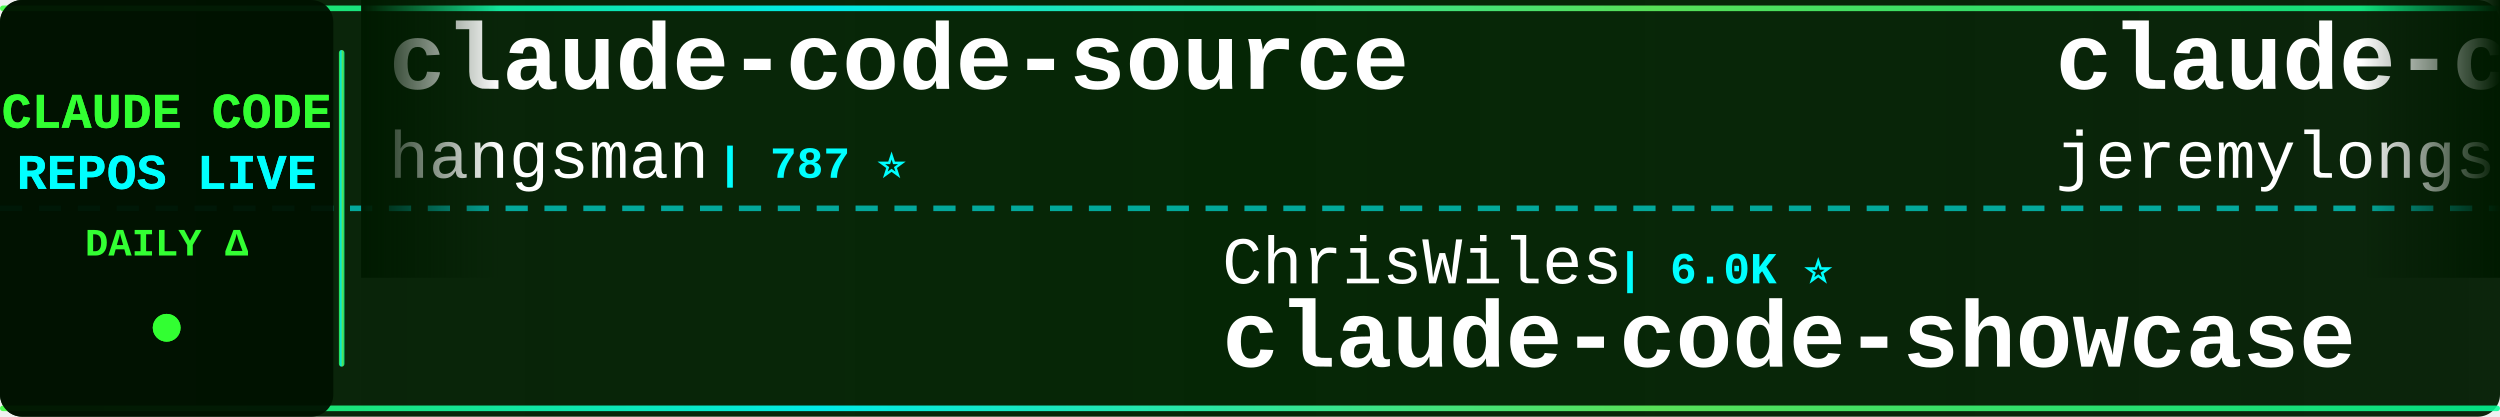
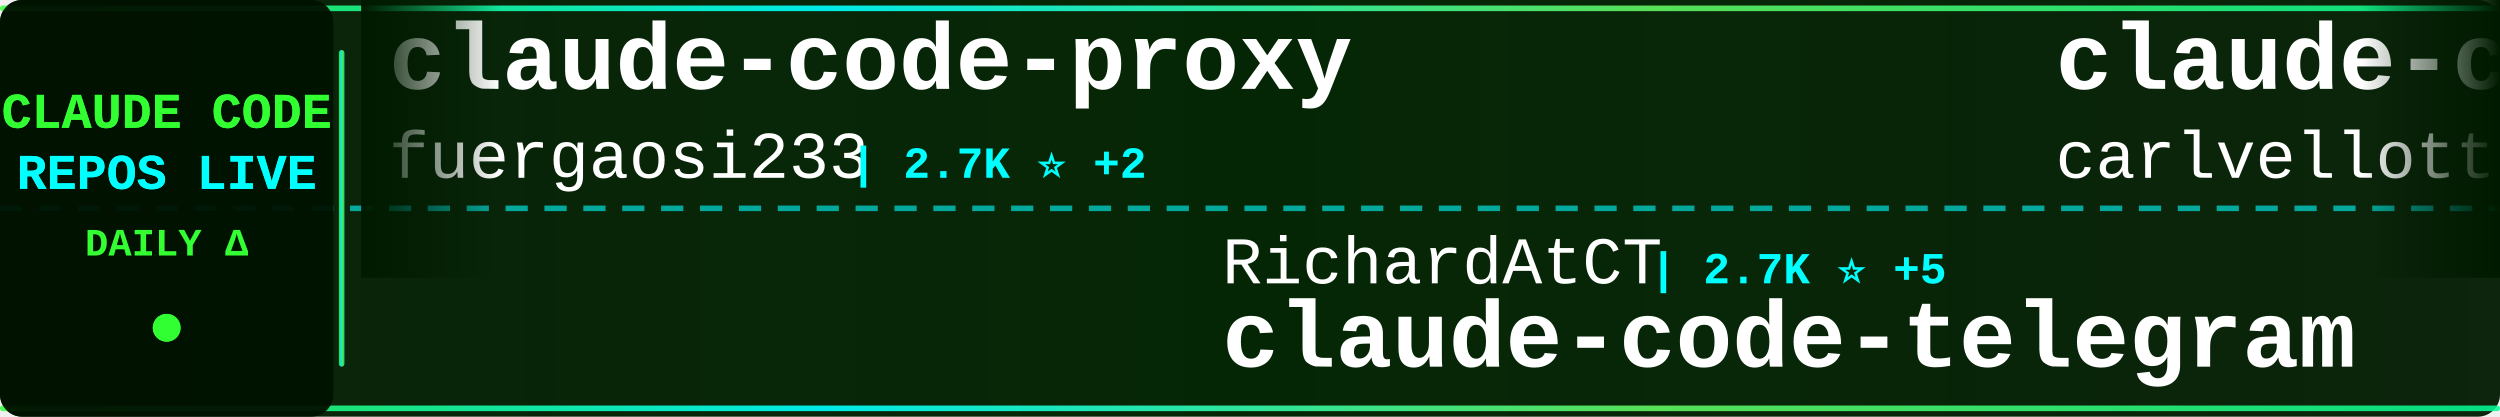
<svg xmlns="http://www.w3.org/2000/svg" width="900" height="150">
  <defs>
    <linearGradient id="tickerBg" x1="0%" y1="0%" x2="100%" y2="0%">
      <stop offset="0%" style="stop-color:#001a00;stop-opacity:0.95" />
      <stop offset="50%" style="stop-color:#002200;stop-opacity:0.98" />
      <stop offset="100%" style="stop-color:#001a00;stop-opacity:0.95" />
    </linearGradient>
    <linearGradient id="borderGrad" x1="0%" y1="0%" x2="100%" y2="0%">
      <stop offset="0%" style="stop-color:#33ff33;stop-opacity:0.85">
        <animate attributeName="stop-opacity" values="0.85;1;0.85" dur="2s" repeatCount="indefinite" />
      </stop>
      <stop offset="33%" style="stop-color:#00ffff;stop-opacity:0.9">
        <animate attributeName="stop-opacity" values="0.9;1;0.9" dur="2.2s" repeatCount="indefinite" />
      </stop>
      <stop offset="66%" style="stop-color:#66ff66;stop-opacity:0.85">
        <animate attributeName="stop-opacity" values="0.85;1;0.85" dur="1.8s" repeatCount="indefinite" />
      </stop>
      <stop offset="100%" style="stop-color:#00ff99;stop-opacity:0.85">
        <animate attributeName="stop-opacity" values="0.85;1;0.85" dur="2s" repeatCount="indefinite" />
      </stop>
    </linearGradient>
    <filter id="textGlow">
      <feGaussianBlur stdDeviation="0.1" result="coloredBlur" />
      <feMerge>
        <feMergeNode in="coloredBlur" />
        <feMergeNode in="SourceGraphic" />
      </feMerge>
    </filter>
    <filter id="metricGlow">
      <feGaussianBlur stdDeviation="0.2" result="coloredBlur" />
      <feMerge>
        <feMergeNode in="coloredBlur" />
        <feMergeNode in="SourceGraphic" />
      </feMerge>
    </filter>
    <linearGradient id="leftFade" x1="0%" y1="0%" x2="100%" y2="0%">
      <stop offset="0%" style="stop-color:#001a00;stop-opacity:1" />
      <stop offset="100%" style="stop-color:#001a00;stop-opacity:0" />
    </linearGradient>
    <linearGradient id="rightFade" x1="0%" y1="0%" x2="100%" y2="0%">
      <stop offset="0%" style="stop-color:#001a00;stop-opacity:0" />
      <stop offset="100%" style="stop-color:#001a00;stop-opacity:1" />
    </linearGradient>
  </defs>
  <rect width="900" height="150" fill="url(#tickerBg)" rx="8" />
  <rect x="0" y="2" width="900" height="2" fill="url(#borderGrad)" rx="1" />
  <rect x="0" y="146" width="900" height="2" fill="url(#borderGrad)" rx="1" />
  <line x1="0" y1="75" x2="900" y2="75" stroke="#00ffff" stroke-width="2" stroke-dasharray="8 6" opacity="0.6" />
  <rect x="0" y="0" width="120" height="150" fill="#001100" opacity="0.95" rx="8" />
  <text x="60" y="46" font-family="'Courier New', monospace" font-size="18" font-weight="bold" fill="#33ff33" text-anchor="middle" filter="url(#textGlow)">
    CLAUDE CODE
  </text>
  <text x="60" y="68" font-family="'Courier New', monospace" font-size="18" font-weight="bold" fill="#00ffff" text-anchor="middle" filter="url(#textGlow)">
    REPOS LIVE
  </text>
  <text x="60" y="92" font-family="'Courier New', monospace" font-size="14" font-weight="bold" fill="#33ff33" text-anchor="middle">
    DAILY Δ
  </text>
  <circle cx="60" cy="118" r="5" fill="#33ff33" filter="url(#metricGlow)">
    <animate attributeName="r" values="4;6;4" dur="1.5s" repeatCount="indefinite" />
    <animate attributeName="opacity" values="0.6;1;0.6" dur="1.5s" repeatCount="indefinite" />
  </circle>
  <rect x="122" y="18" width="2" height="114" fill="url(#borderGrad)" rx="1" />
  <clipPath id="tickerClip">
    <rect x="130" y="0" width="770" height="150" />
  </clipPath>
  <g clip-path="url(#tickerClip)">
    <g id="tickerItems">
      <animateTransform attributeName="transform" attributeType="XML" type="translate" from="0 0" to="-3000 0" dur="54s" repeatCount="indefinite" />
      <g transform="translate(0, 0)">
-         <text x="140" y="32" font-family="'Courier New', monospace" font-size="34" font-weight="bold" fill="#ffffff">claude-code-source</text>
-         <text x="140" y="64" font-family="'Courier New', monospace" font-size="24" font-weight="normal" fill="#ffffff" opacity="1.0">hangsman</text>
-         <text x="258" y="64" font-family="'Courier New', monospace" font-size="16" font-weight="bold" fill="#00ffff"> | 787 ⭐</text>
+         <text x="140" y="32" font-family="'Courier New', monospace" font-size="34" font-weight="bold" fill="#ffffff">claude-code-proxy</text>
+         <text x="140" y="64" font-family="'Courier New', monospace" font-size="24" font-weight="normal" fill="#ffffff" opacity="1.0">fuergaosi233</text>
+         <text x="306" y="64" font-family="'Courier New', monospace" font-size="16" font-weight="bold" fill="#00ffff"> | 2.7K ⭐ +2</text>
      </g>
      <g transform="translate(300, 0)">
-         <text x="140" y="102" font-family="'Courier New', monospace" font-size="24" font-weight="normal" fill="#ffffff" opacity="1.0">ChrisWiles</text>
-         <text x="282" y="102" font-family="'Courier New', monospace" font-size="16" font-weight="bold" fill="#00ffff"> | 6.0K ⭐</text>
-         <text x="140" y="132" font-family="'Courier New', monospace" font-size="34" font-weight="bold" fill="#ffffff">claude-code-showcase</text>
+         <text x="140" y="102" font-family="'Courier New', monospace" font-size="24" font-weight="normal" fill="#ffffff" opacity="1.0">RichardAtCT</text>
+         <text x="294" y="102" font-family="'Courier New', monospace" font-size="16" font-weight="bold" fill="#00ffff"> | 2.7K ⭐ +5</text>
+         <text x="140" y="132" font-family="'Courier New', monospace" font-size="34" font-weight="bold" fill="#ffffff">claude-code-telegram</text>
      </g>
      <g transform="translate(600, 0)">
-         <text x="140" y="32" font-family="'Courier New', monospace" font-size="34" font-weight="bold" fill="#ffffff">claude-code-plugins-plus...</text>
-         <text x="140" y="64" font-family="'Courier New', monospace" font-size="24" font-weight="normal" fill="#ffffff" opacity="1.0">jeremylongshore</text>
-         <text x="342" y="64" font-family="'Courier New', monospace" font-size="16" font-weight="bold" fill="#00ffff"> | 2.4K ⭐ +6</text>
+         <text x="140" y="32" font-family="'Courier New', monospace" font-size="34" font-weight="bold" fill="#ffffff">claude-code-pm-course</text>
+         <text x="140" y="64" font-family="'Courier New', monospace" font-size="24" font-weight="normal" fill="#ffffff" opacity="1.0">carlvellotti</text>
+         <text x="306" y="64" font-family="'Courier New', monospace" font-size="16" font-weight="bold" fill="#00ffff"> | 2.1K ⭐</text>
      </g>
      <g transform="translate(900, 0)">
-         <text x="140" y="102" font-family="'Courier New', monospace" font-size="24" font-weight="normal" fill="#ffffff" opacity="1.0">777genius</text>
-         <text x="270" y="102" font-family="'Courier New', monospace" font-size="16" font-weight="bold" fill="#00ffff"> | 915 ⭐</text>
-         <text x="140" y="132" font-family="'Courier New', monospace" font-size="34" font-weight="bold" fill="#ffffff">claude-code-source-code</text>
-       </g>
-       <g transform="translate(1200, 0)">
-         <text x="140" y="32" font-family="'Courier New', monospace" font-size="34" font-weight="bold" fill="#ffffff">claude-code-security-rev...</text>
-         <text x="140" y="64" font-family="'Courier New', monospace" font-size="24" font-weight="normal" fill="#ffffff" opacity="1.0">anthropics</text>
-         <text x="282" y="64" font-family="'Courier New', monospace" font-size="16" font-weight="bold" fill="#00ffff"> | 5.3K ⭐ +8</text>
-       </g>
-       <g transform="translate(1500, 0)">
-         <text x="140" y="102" font-family="'Courier New', monospace" font-size="24" font-weight="normal" fill="#ffffff" opacity="1.0">anthropics</text>
-         <text x="282" y="102" font-family="'Courier New', monospace" font-size="16" font-weight="bold" fill="#00ffff"> | 8.1K ⭐ +13</text>
-         <text x="140" y="132" font-family="'Courier New', monospace" font-size="34" font-weight="bold" fill="#ffffff">claude-code-action</text>
-       </g>
-       <g transform="translate(1800, 0)">
-         <text x="140" y="32" font-family="'Courier New', monospace" font-size="34" font-weight="bold" fill="#ffffff">claude-code</text>
-         <text x="140" y="64" font-family="'Courier New', monospace" font-size="24" font-weight="normal" fill="#ffffff" opacity="1.0">mehmoodosman</text>
-         <text x="306" y="64" font-family="'Courier New', monospace" font-size="16" font-weight="bold" fill="#00ffff"> | 167 ⭐</text>
-       </g>
-       <g transform="translate(2100, 0)">
        <text x="140" y="102" font-family="'Courier New', monospace" font-size="24" font-weight="normal" fill="#ffffff" opacity="1.0">yasasbanukaofficial</text>
        <text x="390" y="102" font-family="'Courier New', monospace" font-size="16" font-weight="bold" fill="#00ffff"> | 3.6K ⭐ +7</text>
        <text x="140" y="132" font-family="'Courier New', monospace" font-size="34" font-weight="bold" fill="#ffffff">claude-code</text>
      </g>
+       <g transform="translate(1200, 0)">
+         <text x="140" y="32" font-family="'Courier New', monospace" font-size="34" font-weight="bold" fill="#ffffff">free-claude-code</text>
+         <text x="140" y="64" font-family="'Courier New', monospace" font-size="24" font-weight="normal" fill="#ffffff" opacity="1.0">Alishahryar1</text>
+         <text x="306" y="64" font-family="'Courier New', monospace" font-size="16" font-weight="bold" fill="#00ffff"> | 35.8K ⭐ +256</text>
+       </g>
+       <g transform="translate(1500, 0)">
+         <text x="140" y="102" font-family="'Courier New', monospace" font-size="24" font-weight="normal" fill="#ffffff" opacity="1.0">jarmuine</text>
+         <text x="258" y="102" font-family="'Courier New', monospace" font-size="16" font-weight="bold" fill="#00ffff"> | 2.2K ⭐</text>
+         <text x="140" y="132" font-family="'Courier New', monospace" font-size="34" font-weight="bold" fill="#ffffff">claude-code</text>
+       </g>
+       <g transform="translate(1800, 0)">
+         <text x="140" y="32" font-family="'Courier New', monospace" font-size="34" font-weight="bold" fill="#ffffff">awesome-claude-code</text>
+         <text x="140" y="64" font-family="'Courier New', monospace" font-size="24" font-weight="normal" fill="#ffffff" opacity="1.0">jqueryscript</text>
+         <text x="306" y="64" font-family="'Courier New', monospace" font-size="16" font-weight="bold" fill="#00ffff"> | 432 ⭐ +4</text>
+       </g>
+       <g transform="translate(2100, 0)">
+         <text x="140" y="102" font-family="'Courier New', monospace" font-size="24" font-weight="normal" fill="#ffffff" opacity="1.0">VineeTagarwaL-code</text>
+         <text x="378" y="102" font-family="'Courier New', monospace" font-size="16" font-weight="bold" fill="#00ffff"> | 276 ⭐</text>
+         <text x="140" y="132" font-family="'Courier New', monospace" font-size="34" font-weight="bold" fill="#ffffff">claude-code</text>
+       </g>
      <g transform="translate(2400, 0)">
-         <text x="140" y="32" font-family="'Courier New', monospace" font-size="34" font-weight="bold" fill="#ffffff">claude-code</text>
-         <text x="140" y="64" font-family="'Courier New', monospace" font-size="24" font-weight="normal" fill="#ffffff" opacity="1.0">codeaashu</text>
-         <text x="270" y="64" font-family="'Courier New', monospace" font-size="16" font-weight="bold" fill="#00ffff"> | 3.0K ⭐ +7</text>
+         <text x="140" y="32" font-family="'Courier New', monospace" font-size="34" font-weight="bold" fill="#ffffff">claude_codex_bridge</text>
+         <text x="140" y="64" font-family="'Courier New', monospace" font-size="24" font-weight="normal" fill="#ffffff" opacity="1.0">SeemSeam</text>
+         <text x="258" y="64" font-family="'Courier New', monospace" font-size="16" font-weight="bold" fill="#00ffff"> | 3.0K ⭐ +8</text>
      </g>
      <g transform="translate(2700, 0)">
-         <text x="140" y="102" font-family="'Courier New', monospace" font-size="24" font-weight="normal" fill="#ffffff" opacity="1.0">diet103</text>
-         <text x="246" y="102" font-family="'Courier New', monospace" font-size="16" font-weight="bold" fill="#00ffff"> | 9.7K ⭐ +1</text>
-         <text x="140" y="132" font-family="'Courier New', monospace" font-size="34" font-weight="bold" fill="#ffffff">claude-code-infrastructu...</text>
+         <text x="140" y="102" font-family="'Courier New', monospace" font-size="24" font-weight="normal" fill="#ffffff" opacity="1.0">Onewon</text>
+         <text x="234" y="102" font-family="'Courier New', monospace" font-size="16" font-weight="bold" fill="#00ffff"> | 182 ⭐</text>
+         <text x="140" y="132" font-family="'Courier New', monospace" font-size="34" font-weight="bold" fill="#ffffff">claude-code</text>
      </g>
      <g transform="translate(3000, 0)">
-         <text x="140" y="32" font-family="'Courier New', monospace" font-size="34" font-weight="bold" fill="#ffffff">claude-code-source</text>
-         <text x="140" y="64" font-family="'Courier New', monospace" font-size="24" font-weight="normal" fill="#ffffff" opacity="1.0">hangsman</text>
-         <text x="258" y="64" font-family="'Courier New', monospace" font-size="16" font-weight="bold" fill="#00ffff"> | 787 ⭐</text>
+         <text x="140" y="32" font-family="'Courier New', monospace" font-size="34" font-weight="bold" fill="#ffffff">claude-code-proxy</text>
+         <text x="140" y="64" font-family="'Courier New', monospace" font-size="24" font-weight="normal" fill="#ffffff" opacity="1.0">fuergaosi233</text>
+         <text x="306" y="64" font-family="'Courier New', monospace" font-size="16" font-weight="bold" fill="#00ffff"> | 2.7K ⭐ +2</text>
      </g>
      <g transform="translate(3300, 0)">
-         <text x="140" y="102" font-family="'Courier New', monospace" font-size="24" font-weight="normal" fill="#ffffff" opacity="1.0">ChrisWiles</text>
-         <text x="282" y="102" font-family="'Courier New', monospace" font-size="16" font-weight="bold" fill="#00ffff"> | 6.0K ⭐</text>
-         <text x="140" y="132" font-family="'Courier New', monospace" font-size="34" font-weight="bold" fill="#ffffff">claude-code-showcase</text>
+         <text x="140" y="102" font-family="'Courier New', monospace" font-size="24" font-weight="normal" fill="#ffffff" opacity="1.0">RichardAtCT</text>
+         <text x="294" y="102" font-family="'Courier New', monospace" font-size="16" font-weight="bold" fill="#00ffff"> | 2.7K ⭐ +5</text>
+         <text x="140" y="132" font-family="'Courier New', monospace" font-size="34" font-weight="bold" fill="#ffffff">claude-code-telegram</text>
      </g>
      <g transform="translate(3600, 0)">
-         <text x="140" y="32" font-family="'Courier New', monospace" font-size="34" font-weight="bold" fill="#ffffff">claude-code-plugins-plus...</text>
-         <text x="140" y="64" font-family="'Courier New', monospace" font-size="24" font-weight="normal" fill="#ffffff" opacity="1.0">jeremylongshore</text>
-         <text x="342" y="64" font-family="'Courier New', monospace" font-size="16" font-weight="bold" fill="#00ffff"> | 2.4K ⭐ +6</text>
+         <text x="140" y="32" font-family="'Courier New', monospace" font-size="34" font-weight="bold" fill="#ffffff">claude-code-pm-course</text>
+         <text x="140" y="64" font-family="'Courier New', monospace" font-size="24" font-weight="normal" fill="#ffffff" opacity="1.0">carlvellotti</text>
+         <text x="306" y="64" font-family="'Courier New', monospace" font-size="16" font-weight="bold" fill="#00ffff"> | 2.1K ⭐</text>
      </g>
      <g transform="translate(3900, 0)">
-         <text x="140" y="102" font-family="'Courier New', monospace" font-size="24" font-weight="normal" fill="#ffffff" opacity="1.0">777genius</text>
-         <text x="270" y="102" font-family="'Courier New', monospace" font-size="16" font-weight="bold" fill="#00ffff"> | 915 ⭐</text>
-         <text x="140" y="132" font-family="'Courier New', monospace" font-size="34" font-weight="bold" fill="#ffffff">claude-code-source-code</text>
+         <text x="140" y="102" font-family="'Courier New', monospace" font-size="24" font-weight="normal" fill="#ffffff" opacity="1.0">yasasbanukaofficial</text>
+         <text x="390" y="102" font-family="'Courier New', monospace" font-size="16" font-weight="bold" fill="#00ffff"> | 3.6K ⭐ +7</text>
+         <text x="140" y="132" font-family="'Courier New', monospace" font-size="34" font-weight="bold" fill="#ffffff">claude-code</text>
      </g>
    </g>
  </g>
  <rect x="130" y="0" width="50" height="100" fill="url(#leftFade)" />
  <rect x="850" y="0" width="50" height="100" fill="url(#rightFade)" />
</svg>
